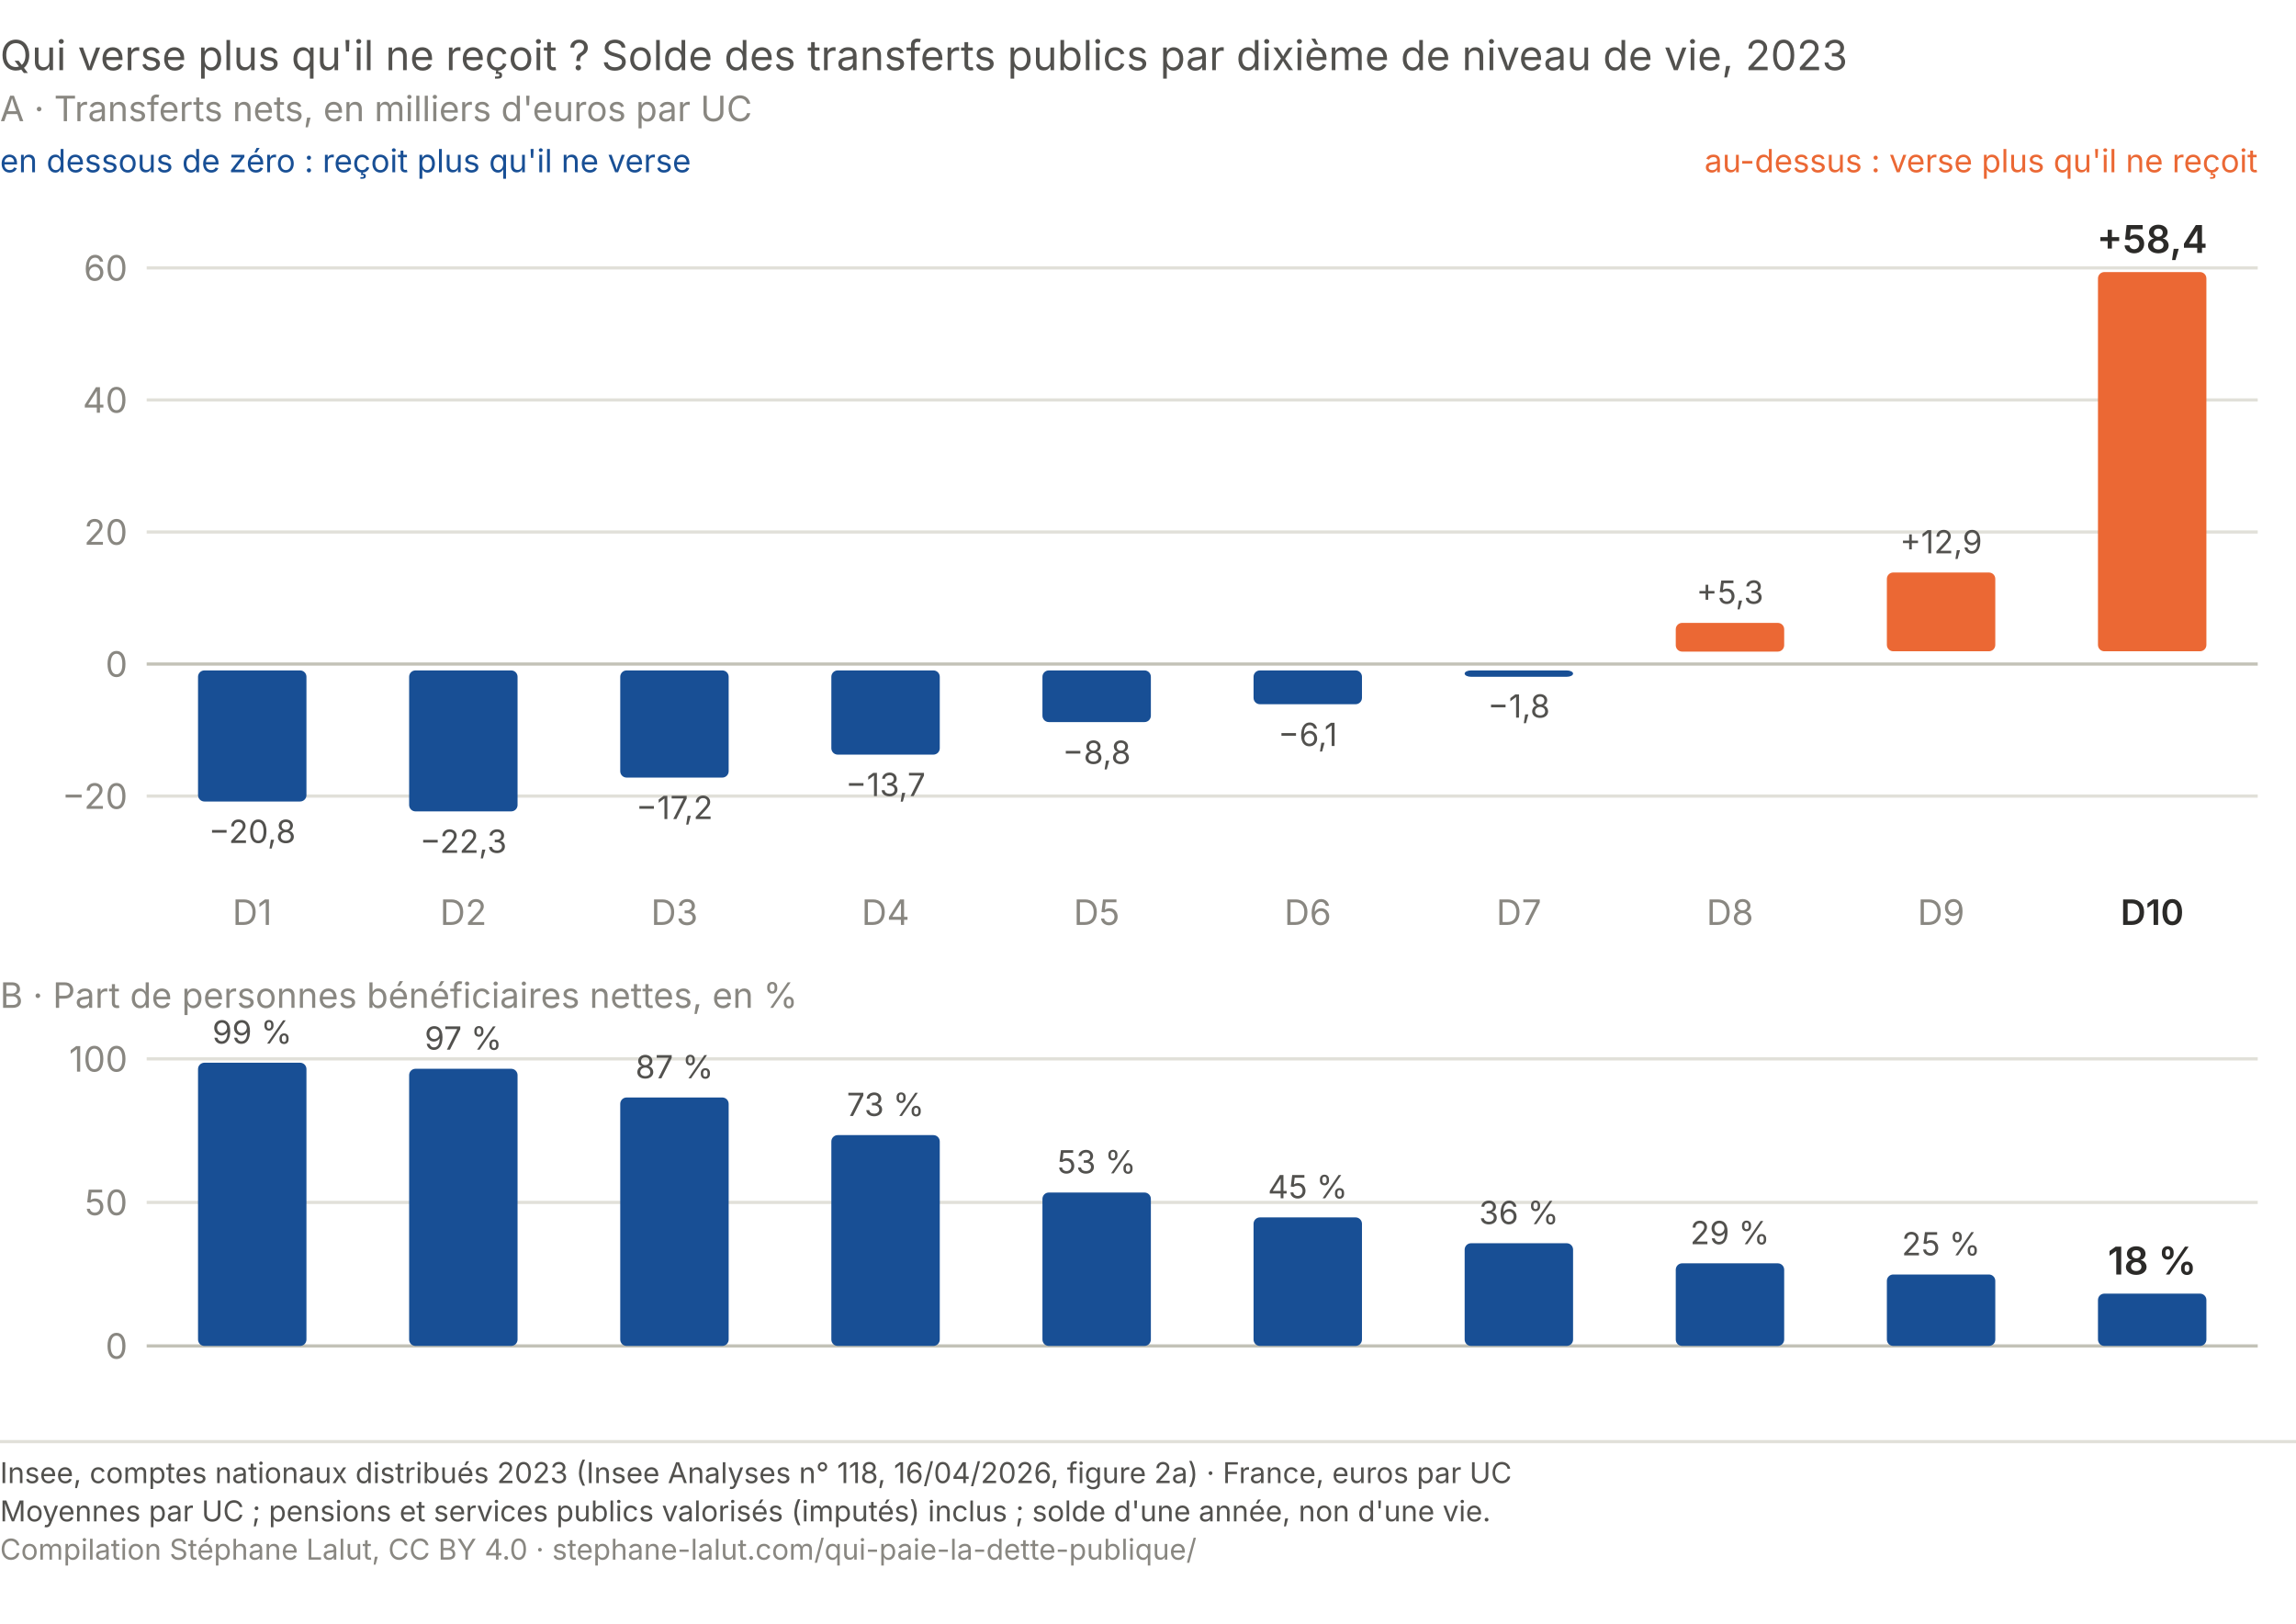
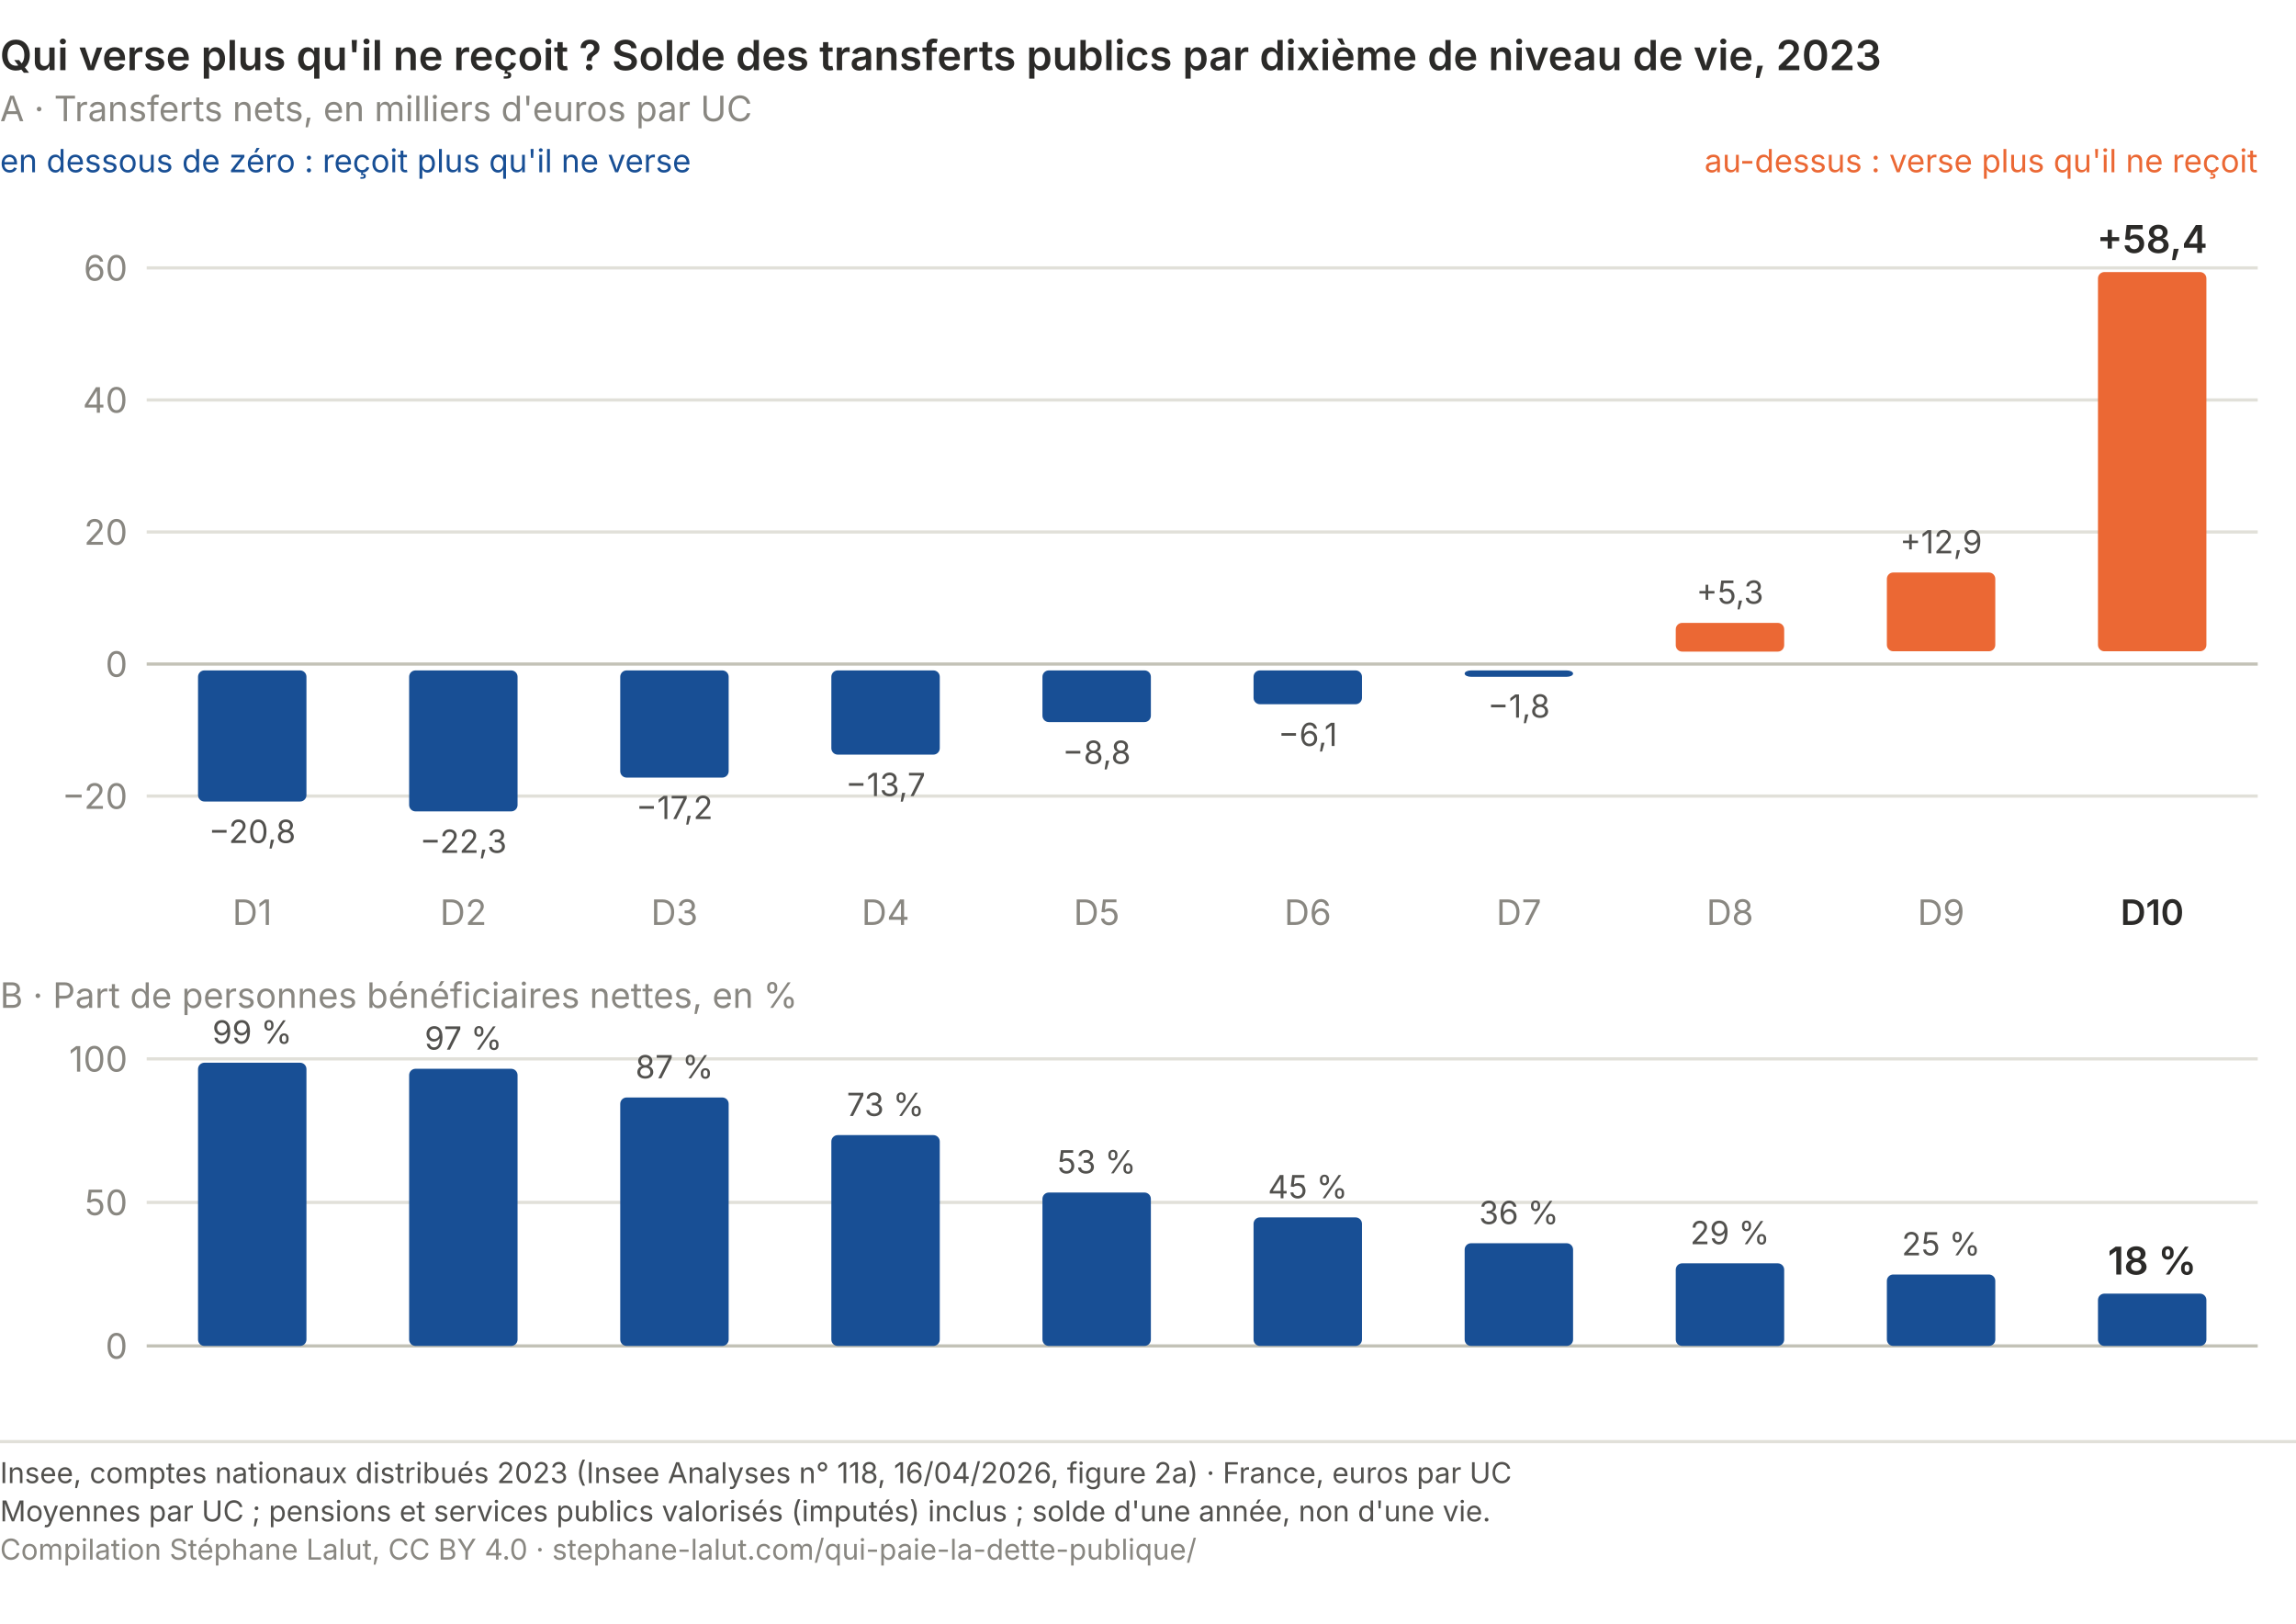
<svg xmlns="http://www.w3.org/2000/svg" viewBox="0 0 720 509" role="img" font-variant-numeric="tabular-nums" aria-labelledby="qp-net-t qp-net-d" font-family="system-ui, -apple-system, Segoe UI, sans-serif">
-   <text x="0.0" y="22.0" font-size="13" fill="#52514e" text-anchor="start">Qui verse plus qu'il ne reçoit ? Solde des transferts publics par dixième de niveau de vie, 2023</text>
+   <text x="0.0" y="22.0" font-size="13" fill="#2b2a28" text-anchor="start" font-weight="600">Qui verse plus qu'il ne reçoit ? Solde des transferts publics par dixième de niveau de vie, 2023</text>
  <text x="0.0" y="38.0" font-size="11" fill="#898781" text-anchor="start">A · Transferts nets, en milliers d'euros par UC</text>
  <text x="0.0" y="54.0" font-size="10" fill="#184f95" text-anchor="start">en dessous de zéro : reçoit plus qu'il ne verse</text>
  <text x="708.0" y="54.0" font-size="10" fill="#eb6834" text-anchor="end">au-dessus : verse plus qu'il ne reçoit</text>
  <line x1="46" y1="249.6" x2="708" y2="249.6" stroke="#e1e0d9" stroke-width="1" />
  <text x="40.0" y="253.6" font-size="11" fill="#898781" text-anchor="end">−20</text>
  <line x1="46" y1="208.2" x2="708" y2="208.2" stroke="#c3c2b7" stroke-width="1" />
  <text x="40.0" y="212.2" font-size="11" fill="#898781" text-anchor="end">0</text>
  <line x1="46" y1="166.8" x2="708" y2="166.8" stroke="#e1e0d9" stroke-width="1" />
  <text x="40.0" y="170.8" font-size="11" fill="#898781" text-anchor="end">20</text>
  <line x1="46" y1="125.4" x2="708" y2="125.4" stroke="#e1e0d9" stroke-width="1" />
  <text x="40.0" y="129.4" font-size="11" fill="#898781" text-anchor="end">40</text>
  <line x1="46" y1="84.0" x2="708" y2="84.0" stroke="#e1e0d9" stroke-width="1" />
  <text x="40.0" y="88.0" font-size="11" fill="#898781" text-anchor="end">60</text>
  <rect x="62.1" y="210.2" width="34" height="41.1" rx="2" fill="#184f95" />
  <text x="79.1" y="264.3" font-size="10" fill="#52514e" text-anchor="middle">−20,8</text>
  <text x="79.1" y="290.0" font-size="11" fill="#898781" text-anchor="middle">D1</text>
  <rect x="128.3" y="210.2" width="34" height="44.2" rx="2" fill="#184f95" />
  <text x="145.3" y="267.4" font-size="10" fill="#52514e" text-anchor="middle">−22,3</text>
  <text x="145.3" y="290.0" font-size="11" fill="#898781" text-anchor="middle">D2</text>
  <rect x="194.5" y="210.2" width="34" height="33.6" rx="2" fill="#184f95" />
  <text x="211.5" y="256.8" font-size="10" fill="#52514e" text-anchor="middle">−17,2</text>
  <text x="211.5" y="290.0" font-size="11" fill="#898781" text-anchor="middle">D3</text>
  <rect x="260.7" y="210.2" width="34" height="26.4" rx="2" fill="#184f95" />
  <text x="277.7" y="249.6" font-size="10" fill="#52514e" text-anchor="middle">−13,7</text>
  <text x="277.7" y="290.0" font-size="11" fill="#898781" text-anchor="middle">D4</text>
  <rect x="326.9" y="210.2" width="34" height="16.2" rx="2" fill="#184f95" />
  <text x="343.9" y="239.5" font-size="10" fill="#52514e" text-anchor="middle">−8,8</text>
  <text x="343.9" y="290.0" font-size="11" fill="#898781" text-anchor="middle">D5</text>
  <rect x="393.1" y="210.2" width="34" height="10.6" rx="2" fill="#184f95" />
  <text x="410.1" y="233.9" font-size="10" fill="#52514e" text-anchor="middle">−6,1</text>
  <text x="410.1" y="290.0" font-size="11" fill="#898781" text-anchor="middle">D6</text>
  <rect x="459.3" y="210.2" width="34" height="2.0" rx="2" fill="#184f95" />
  <text x="476.3" y="225.0" font-size="10" fill="#52514e" text-anchor="middle">−1,8</text>
  <text x="476.3" y="290.0" font-size="11" fill="#898781" text-anchor="middle">D7</text>
  <rect x="525.5" y="195.3" width="34" height="9.0" rx="2" fill="#eb6834" />
  <text x="542.5" y="189.3" font-size="10" fill="#52514e" text-anchor="middle">+5,3</text>
  <text x="542.5" y="290.0" font-size="11" fill="#898781" text-anchor="middle">D8</text>
  <rect x="591.7" y="179.5" width="34" height="24.7" rx="2" fill="#eb6834" />
  <text x="608.7" y="173.5" font-size="10" fill="#52514e" text-anchor="middle">+12,9</text>
  <text x="608.7" y="290.0" font-size="11" fill="#898781" text-anchor="middle">D9</text>
  <rect x="657.9" y="85.3" width="34" height="118.9" rx="2" fill="#eb6834" />
  <text x="674.9" y="79.3" font-size="12" fill="#2b2a28" text-anchor="middle" font-weight="600">+58,4</text>
  <text x="674.9" y="290.0" font-size="11" fill="#2b2a28" text-anchor="middle" font-weight="600">D10</text>
  <text x="0.0" y="316.0" font-size="11" fill="#898781" text-anchor="start">B · Part de personnes bénéficiaires nettes, en %</text>
  <line x1="46" y1="422.0" x2="708" y2="422.0" stroke="#c3c2b7" stroke-width="1" />
  <text x="40.0" y="426.0" font-size="11" fill="#898781" text-anchor="end">0</text>
  <line x1="46" y1="377.0" x2="708" y2="377.0" stroke="#e1e0d9" stroke-width="1" />
  <text x="40.0" y="381.0" font-size="11" fill="#898781" text-anchor="end">50</text>
  <line x1="46" y1="332.0" x2="708" y2="332.0" stroke="#e1e0d9" stroke-width="1" />
  <text x="40.0" y="336.0" font-size="11" fill="#898781" text-anchor="end">100</text>
  <rect x="62.1" y="333.2" width="34" height="88.8" rx="2" fill="#184f95" />
  <text x="79.1" y="327.2" font-size="10" fill="#52514e" text-anchor="middle">99 %</text>
  <rect x="128.3" y="335.1" width="34" height="86.9" rx="2" fill="#184f95" />
  <text x="145.3" y="329.1" font-size="10" fill="#52514e" text-anchor="middle">97 %</text>
  <rect x="194.5" y="344.1" width="34" height="77.9" rx="2" fill="#184f95" />
  <text x="211.5" y="338.1" font-size="10" fill="#52514e" text-anchor="middle">87 %</text>
  <rect x="260.7" y="355.9" width="34" height="66.1" rx="2" fill="#184f95" />
  <text x="277.7" y="349.9" font-size="10" fill="#52514e" text-anchor="middle">73 %</text>
  <rect x="326.9" y="373.9" width="34" height="48.1" rx="2" fill="#184f95" />
  <text x="343.9" y="367.9" font-size="10" fill="#52514e" text-anchor="middle">53 %</text>
  <rect x="393.1" y="381.7" width="34" height="40.3" rx="2" fill="#184f95" />
  <text x="410.1" y="375.7" font-size="10" fill="#52514e" text-anchor="middle">45 %</text>
  <rect x="459.3" y="389.8" width="34" height="32.2" rx="2" fill="#184f95" />
  <text x="476.3" y="383.8" font-size="10" fill="#52514e" text-anchor="middle">36 %</text>
  <rect x="525.5" y="396.1" width="34" height="25.9" rx="2" fill="#184f95" />
  <text x="542.5" y="390.1" font-size="10" fill="#52514e" text-anchor="middle">29 %</text>
  <rect x="591.7" y="399.6" width="34" height="22.4" rx="2" fill="#184f95" />
  <text x="608.7" y="393.6" font-size="10" fill="#52514e" text-anchor="middle">25 %</text>
  <rect x="657.9" y="405.6" width="34" height="16.4" rx="2" fill="#184f95" />
  <text x="674.9" y="399.6" font-size="12" fill="#2b2a28" text-anchor="middle" font-weight="600">18 %</text>
  <line x1="0" y1="452.0" x2="720" y2="452.0" stroke="#e1e0d9" stroke-width="1" />
  <text x="0" y="465.0" font-family="system-ui, -apple-system, Segoe UI, sans-serif" font-size="9" fill="#52514e">Insee, comptes nationaux distribués 2023 (Insee Analyses n° 118, 16/04/2026, figure 2a) · France, euros par UC</text>
  <text x="0" y="477.0" font-family="system-ui, -apple-system, Segoe UI, sans-serif" font-size="9" fill="#52514e">Moyennes par UC ; pensions et services publics valorisés (imputés) inclus ; solde d'une année, non d'une vie.</text>
  <text x="0" y="489.0" font-family="system-ui, -apple-system, Segoe UI, sans-serif" font-size="9" fill="#898781">Compilation Stéphane Lalut, CC BY 4.0 · stephane-lalut.com/qui-paie-la-dette-publique/</text>
</svg>
